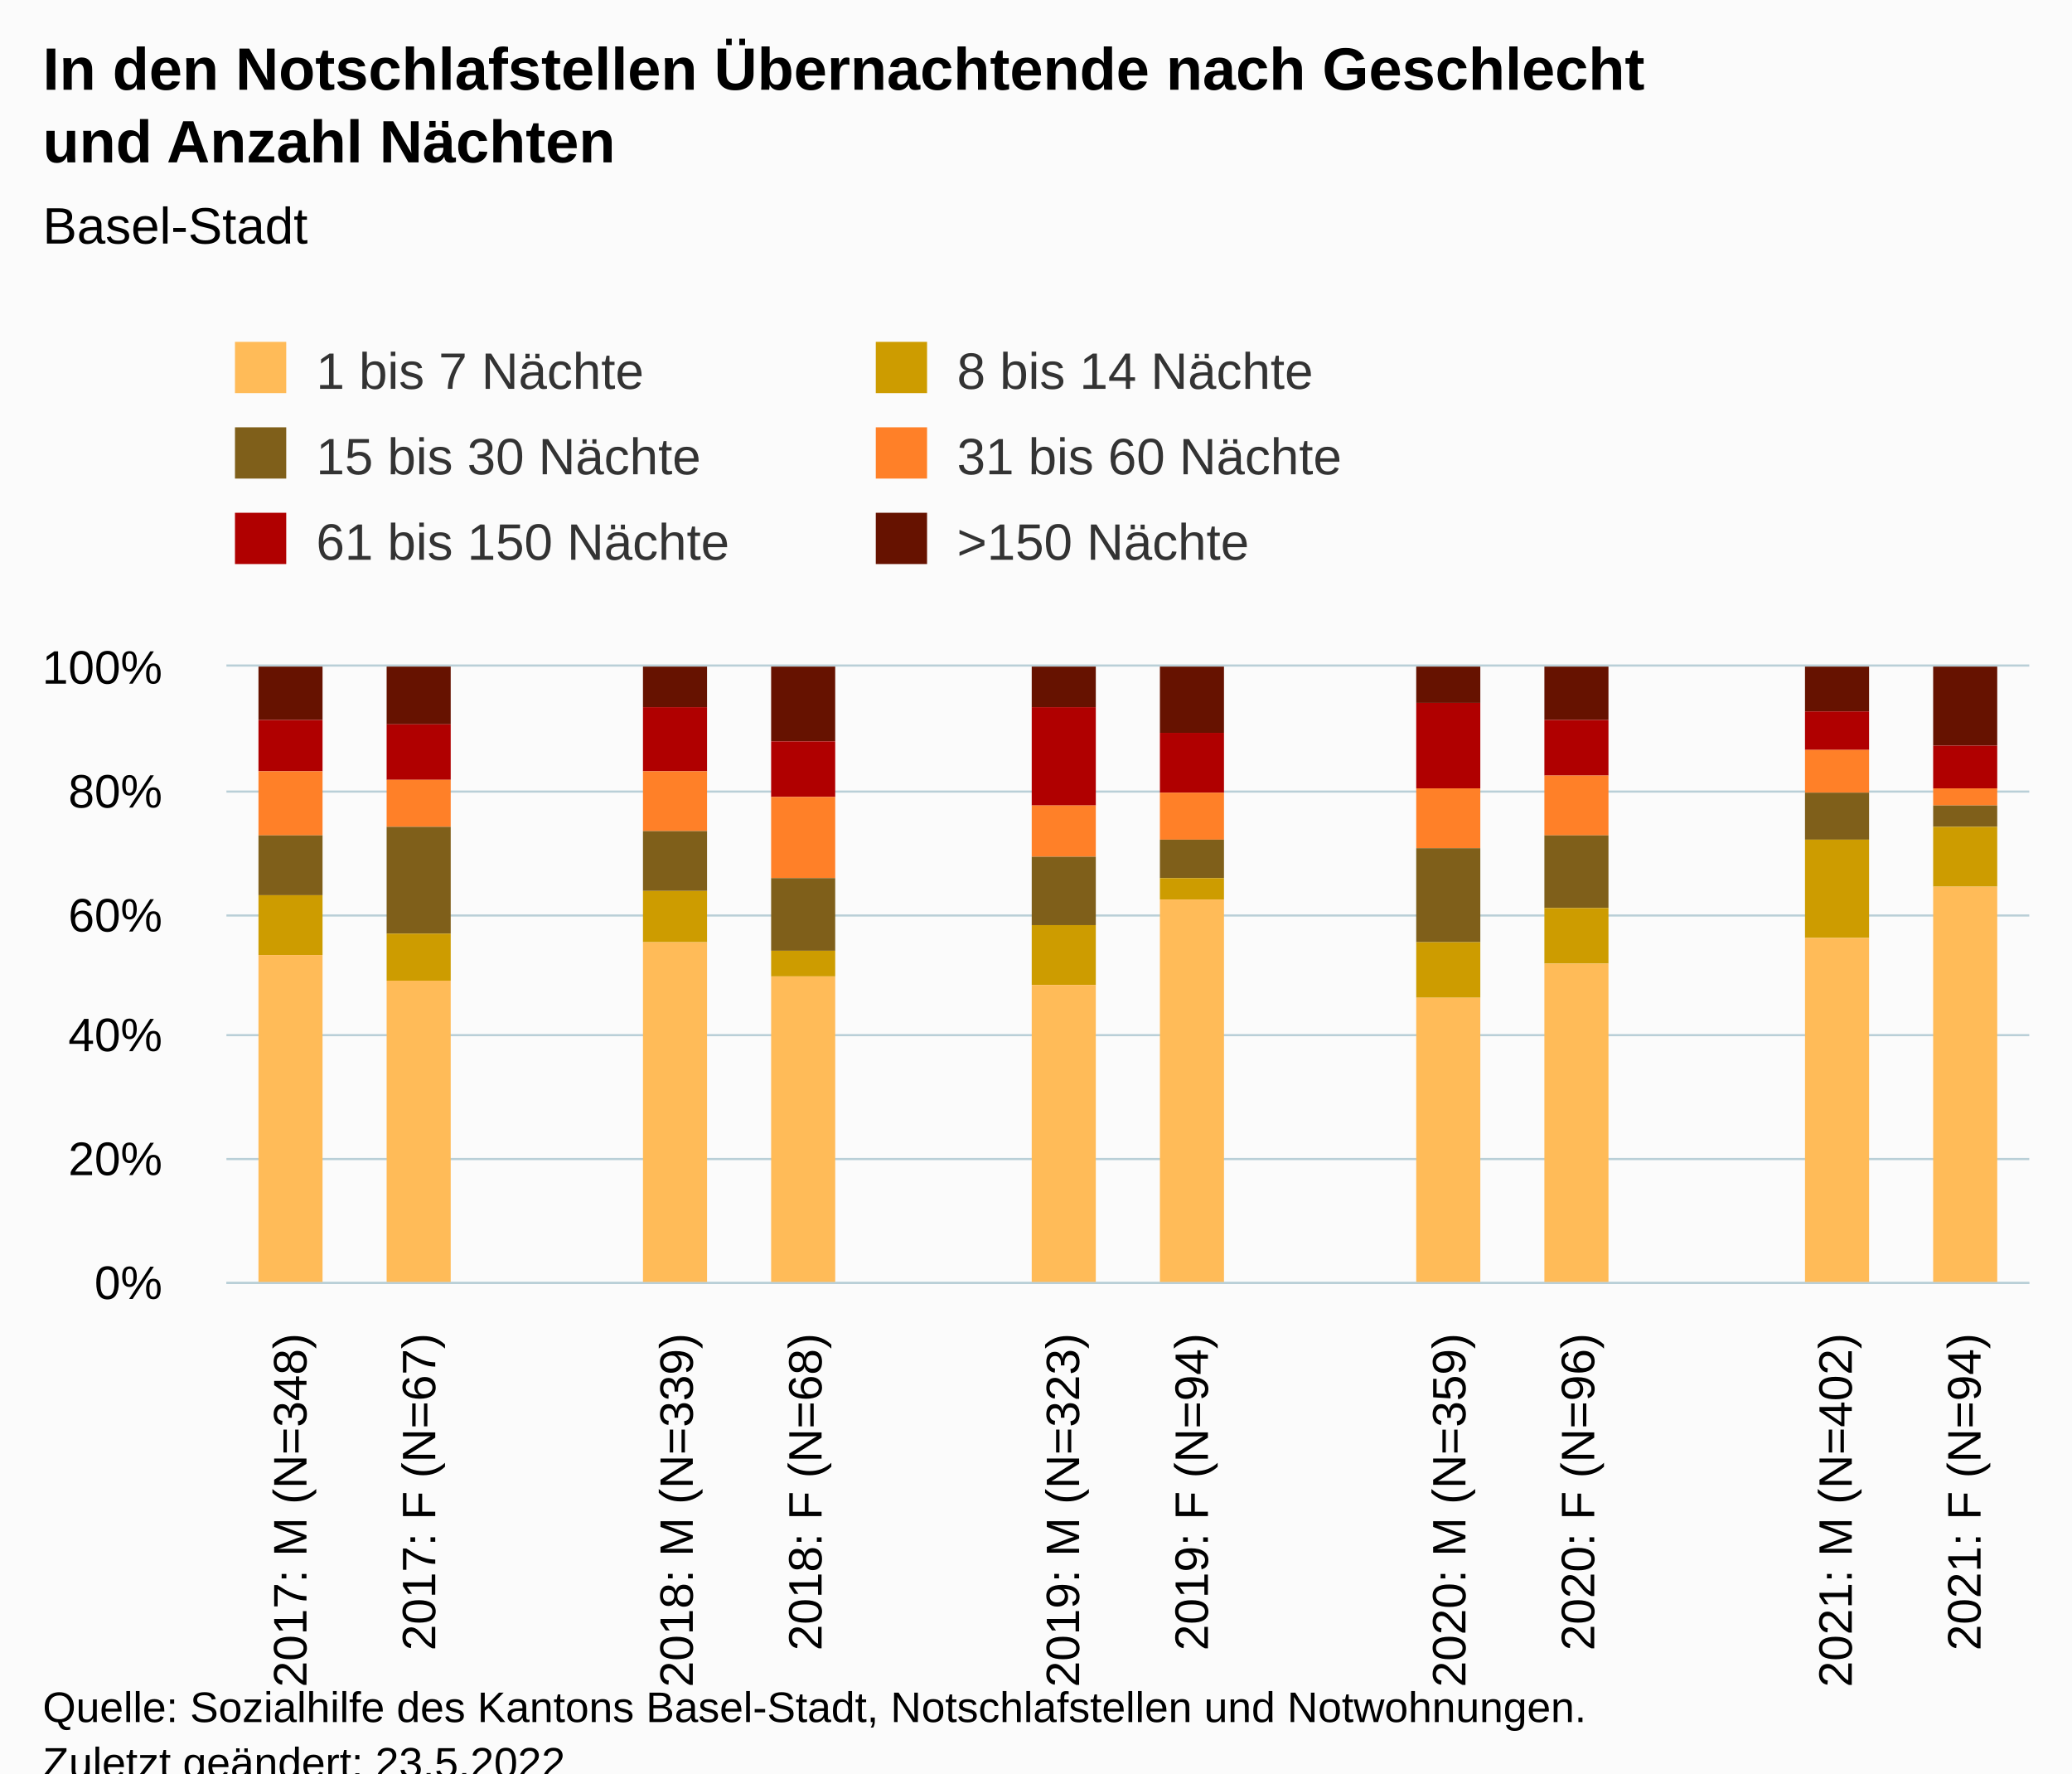
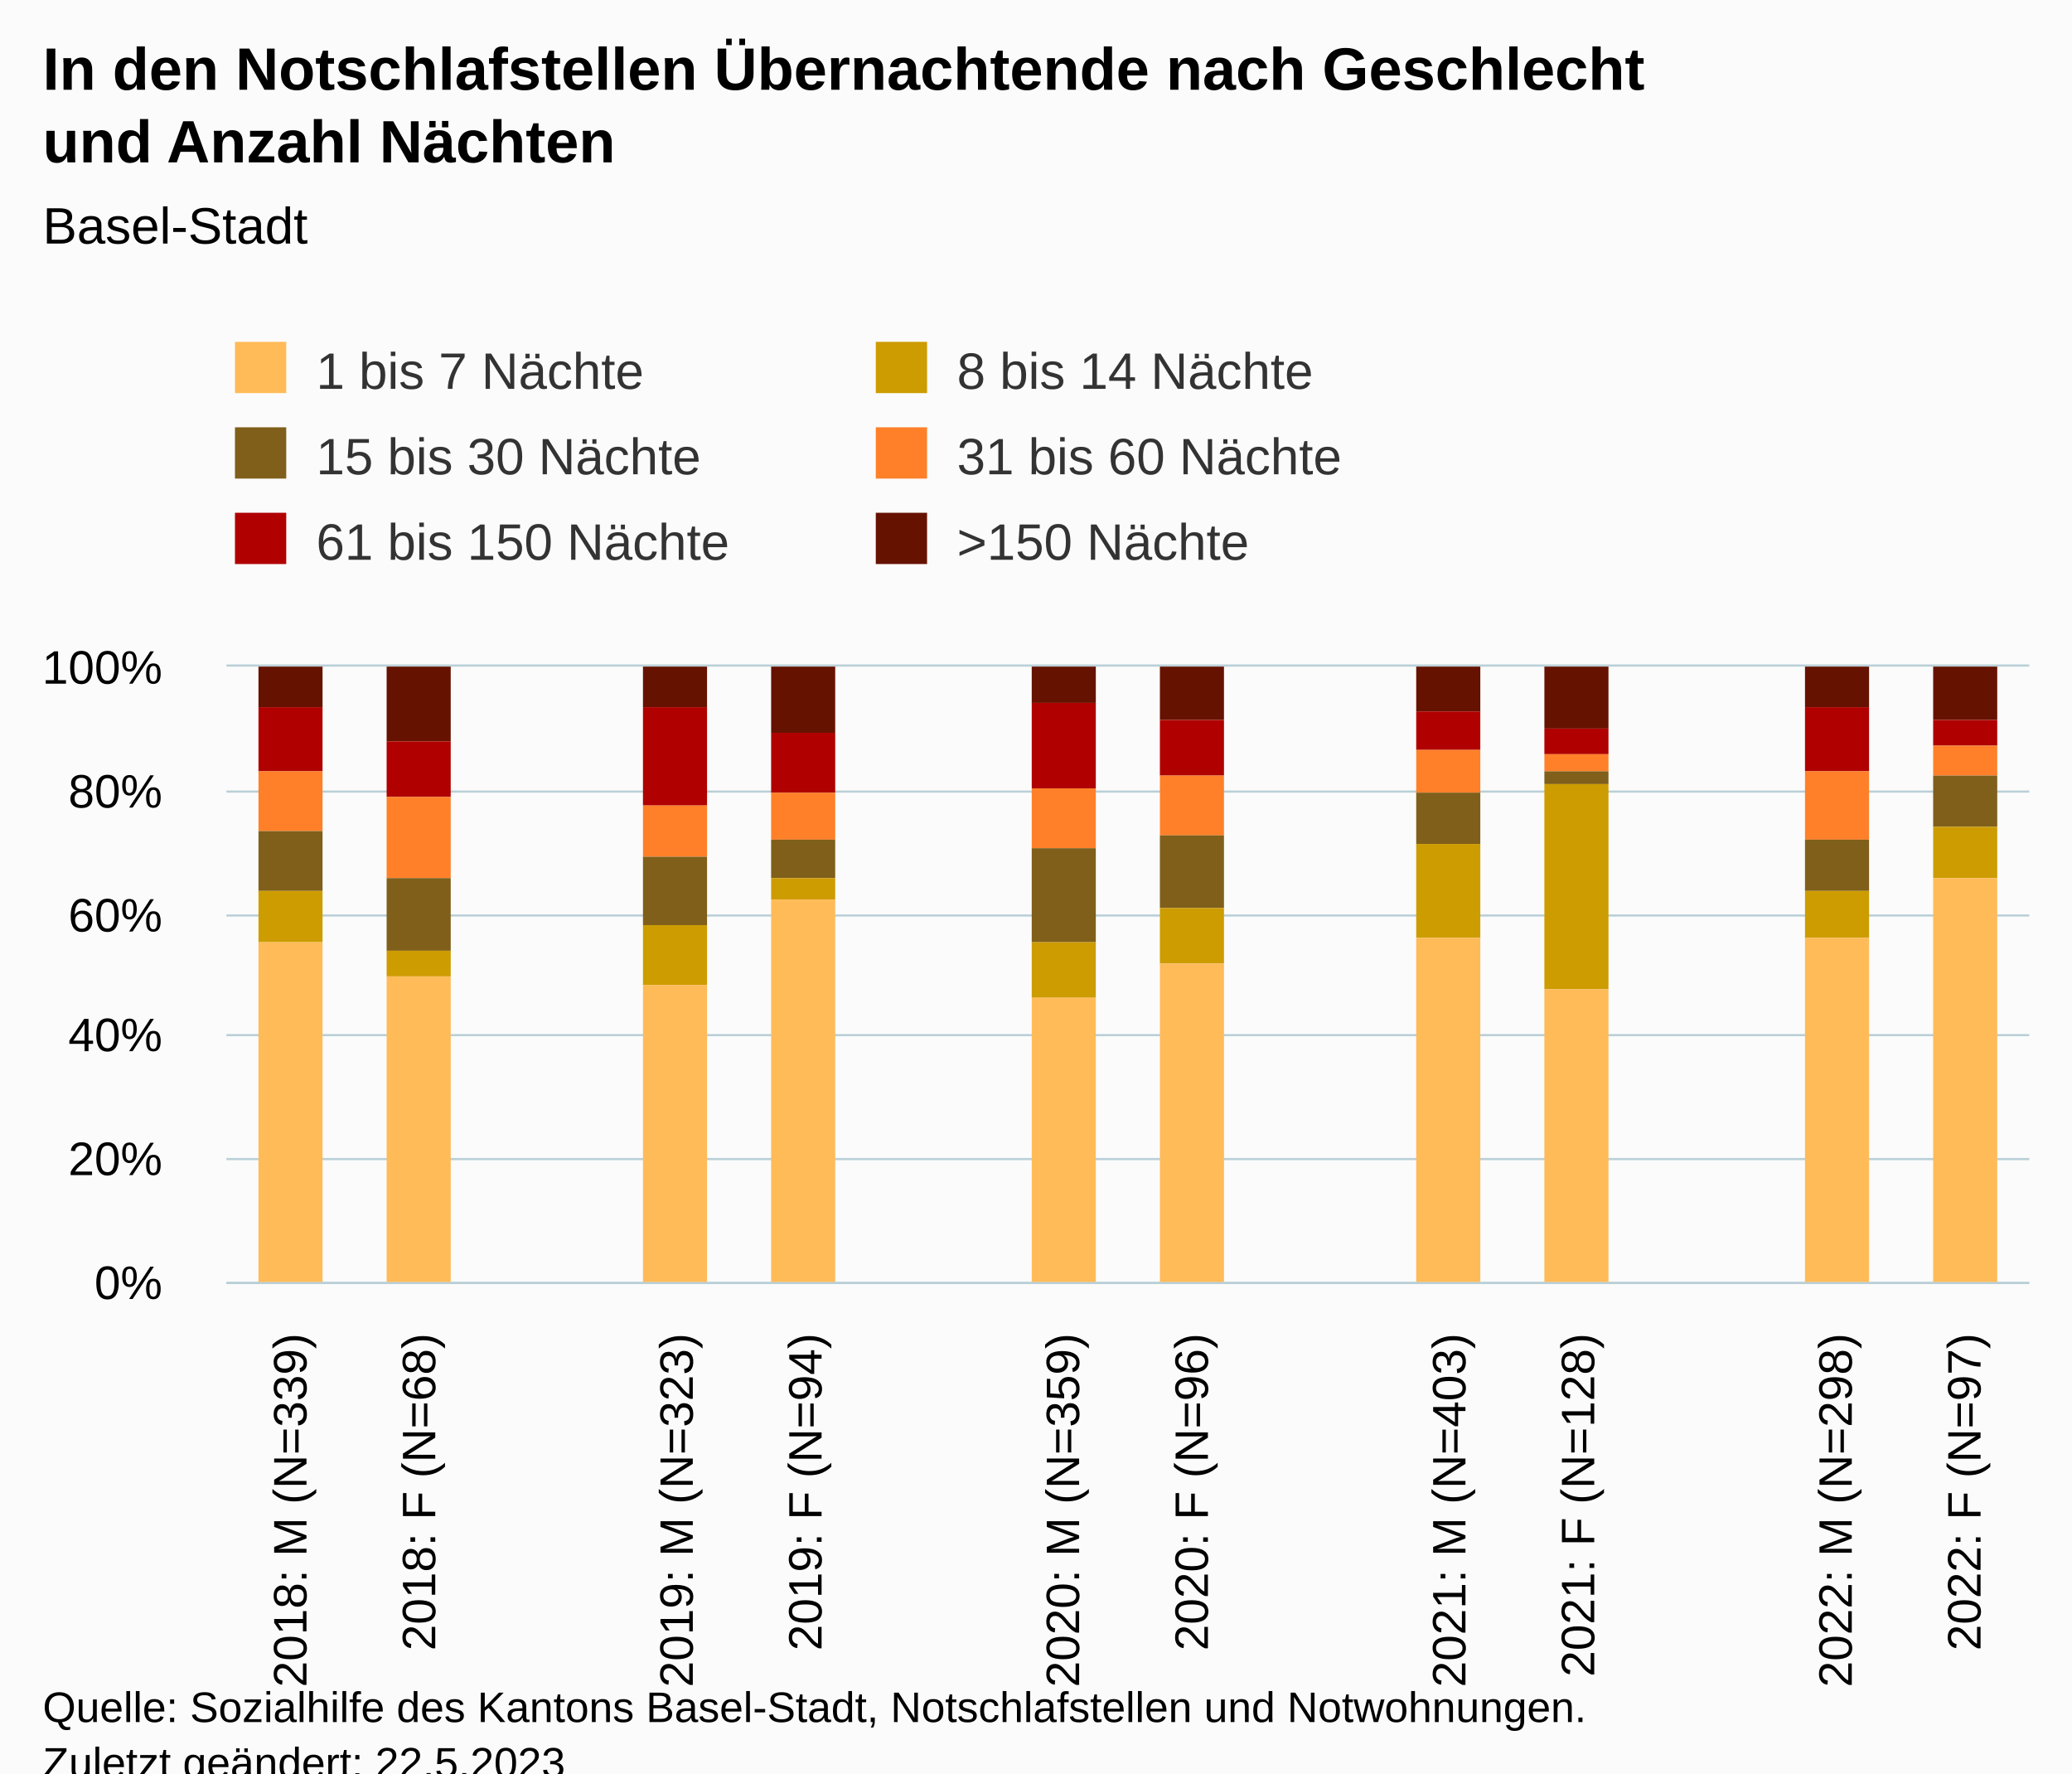
<svg xmlns="http://www.w3.org/2000/svg" version="1.1" class="highcharts-root" style="font-family:Arial;font-size:12px;" viewBox="0 0 485 415">
  <defs>
-     <clipPath id="highcharts-6firtyc-91-">
+     <clipPath id="highcharts-eer9n2t-91-">
      <rect x="0" y="0" width="422" height="144" fill="none" />
    </clipPath>
-     <clipPath id="highcharts-6firtyc-106-">
+     <clipPath id="highcharts-eer9n2t-106-">
      <rect x="0" y="0" width="422" height="144" fill="none" />
    </clipPath>
-     <clipPath id="highcharts-6firtyc-177-">
+     <clipPath id="highcharts-eer9n2t-177-">
      <rect x="53" y="156" width="422" height="144" fill="none" />
    </clipPath>
  </defs>
  <rect fill="#fbfbfb" class="highcharts-background" x="0" y="0" width="485" height="428" rx="0" ry="0" />
  <rect fill="none" class="highcharts-plot-background" x="53" y="156" width="422" height="144" />
  <g class="highcharts-pane-group" data-z-index="0" />
  <g class="highcharts-grid highcharts-xaxis-grid" data-z-index="1">
    <path fill="none" data-z-index="1" class="highcharts-grid-line" d="M 82.5 156 L 82.5 300" opacity="1" />
    <path fill="none" data-z-index="1" class="highcharts-grid-line" d="M 112.5 156 L 112.5 300" opacity="1" />
    <path fill="none" data-z-index="1" class="highcharts-grid-line" d="M 142.5 156 L 142.5 300" opacity="1" />
    <path fill="none" data-z-index="1" class="highcharts-grid-line" d="M 173.5 156 L 173.5 300" opacity="1" />
    <path fill="none" data-z-index="1" class="highcharts-grid-line" d="M 203.5 156 L 203.5 300" opacity="1" />
    <path fill="none" data-z-index="1" class="highcharts-grid-line" d="M 233.5 156 L 233.5 300" opacity="1" />
    <path fill="none" data-z-index="1" class="highcharts-grid-line" d="M 263.5 156 L 263.5 300" opacity="1" />
    <path fill="none" data-z-index="1" class="highcharts-grid-line" d="M 293.5 156 L 293.5 300" opacity="1" />
    <path fill="none" data-z-index="1" class="highcharts-grid-line" d="M 323.5 156 L 323.5 300" opacity="1" />
    <path fill="none" data-z-index="1" class="highcharts-grid-line" d="M 353.5 156 L 353.5 300" opacity="1" />
    <path fill="none" data-z-index="1" class="highcharts-grid-line" d="M 384.5 156 L 384.5 300" opacity="1" />
    <path fill="none" data-z-index="1" class="highcharts-grid-line" d="M 414.5 156 L 414.5 300" opacity="1" />
    <path fill="none" data-z-index="1" class="highcharts-grid-line" d="M 444.5 156 L 444.5 300" opacity="1" />
    <path fill="none" data-z-index="1" class="highcharts-grid-line" d="M 474.5 156 L 474.5 300" opacity="1" />
    <path fill="none" data-z-index="1" class="highcharts-grid-line" d="M 52.5 156 L 52.5 300" opacity="1" />
  </g>
  <g class="highcharts-grid highcharts-yaxis-grid" data-z-index="1">
    <path fill="none" stroke="#B9CFD7" stroke-width="0.5" data-z-index="1" class="highcharts-grid-line" d="M 53 300.25 L 475 300.25" opacity="1" />
    <path fill="none" stroke="#B9CFD7" stroke-width="0.5" data-z-index="1" class="highcharts-grid-line" d="M 53 271.25 L 475 271.25" opacity="1" />
    <path fill="none" stroke="#B9CFD7" stroke-width="0.5" data-z-index="1" class="highcharts-grid-line" d="M 53 242.25 L 475 242.25" opacity="1" />
    <path fill="none" stroke="#B9CFD7" stroke-width="0.5" data-z-index="1" class="highcharts-grid-line" d="M 53 214.25 L 475 214.25" opacity="1" />
    <path fill="none" stroke="#B9CFD7" stroke-width="0.5" data-z-index="1" class="highcharts-grid-line" d="M 53 185.25 L 475 185.25" opacity="1" />
    <path fill="none" stroke="#B9CFD7" stroke-width="0.5" data-z-index="1" class="highcharts-grid-line" d="M 53 155.75 L 475 155.75" opacity="1" />
  </g>
  <rect fill="none" class="highcharts-plot-border" data-z-index="1" x="53" y="156" width="422" height="144" />
  <g class="highcharts-axis highcharts-xaxis" data-z-index="2">
    <path fill="none" class="highcharts-axis-line" stroke="#B9CFD7" stroke-width="0.5" data-z-index="7" d="M 53 300.25 L 475 300.25" />
  </g>
  <g class="highcharts-axis highcharts-yaxis" data-z-index="2">
    <path fill="none" class="highcharts-axis-line" data-z-index="7" d="M 53 156 L 53 300" />
  </g>
  <g class="highcharts-series-group" data-z-index="3">
-     <g class="highcharts-series highcharts-series-0 highcharts-column-series" data-z-index="0.1" opacity="1" transform="translate(53,156) scale(1 1)" clip-path="url(#highcharts-6firtyc-106-)">
-       <rect x="7.5" y="-0.5" width="15" height="13" fill="#661200" stroke="#ffffff" stroke-width="1e-7" opacity="1" class="highcharts-point" />
-       <rect x="37.5" y="-0.5" width="15" height="14" fill="#661200" stroke="#ffffff" stroke-width="1e-7" opacity="1" class="highcharts-point" />
+     <g class="highcharts-series highcharts-series-0 highcharts-column-series" data-z-index="0.1" opacity="1" transform="translate(53,156) scale(1 1)" clip-path="url(#highcharts-eer9n2t-106-)">
+       <rect x="7.5" y="-0.5" width="15" height="10" fill="#661200" stroke="#ffffff" stroke-width="1e-7" opacity="1" class="highcharts-point" />
+       <rect x="37.5" y="-0.5" width="15" height="18" fill="#661200" stroke="#ffffff" stroke-width="1e-7" opacity="1" class="highcharts-point" />
+       <rect x="67.5" y="144.5" width="15" height="0" fill="#661200" stroke="#ffffff" stroke-width="1e-7" opacity="1" class="highcharts-point highcharts-null-point" />
      <rect x="97.5" y="-0.5" width="15" height="10" fill="#661200" stroke="#ffffff" stroke-width="1e-7" opacity="1" class="highcharts-point" />
-       <rect x="127.5" y="-0.5" width="15" height="18" fill="#661200" stroke="#ffffff" stroke-width="1e-7" opacity="1" class="highcharts-point" />
+       <rect x="127.5" y="-0.5" width="15" height="16" fill="#661200" stroke="#ffffff" stroke-width="1e-7" opacity="1" class="highcharts-point" />
      <rect x="158.5" y="144.5" width="15" height="0" fill="#661200" stroke="#ffffff" stroke-width="1e-7" opacity="1" class="highcharts-point highcharts-null-point" />
-       <rect x="188.5" y="-0.5" width="15" height="10" fill="#661200" stroke="#ffffff" stroke-width="1e-7" opacity="1" class="highcharts-point" />
-       <rect x="218.5" y="-0.5" width="15" height="16" fill="#661200" stroke="#ffffff" stroke-width="1e-7" opacity="1" class="highcharts-point" />
+       <rect x="188.5" y="-0.5" width="15" height="9" fill="#661200" stroke="#ffffff" stroke-width="1e-7" opacity="1" class="highcharts-point" />
+       <rect x="218.5" y="-0.5" width="15" height="13" fill="#661200" stroke="#ffffff" stroke-width="1e-7" opacity="1" class="highcharts-point" />
      <rect x="248.5" y="144.5" width="15" height="0" fill="#661200" stroke="#ffffff" stroke-width="1e-7" opacity="1" class="highcharts-point highcharts-null-point" />
-       <rect x="278.5" y="-0.5" width="15" height="9" fill="#661200" stroke="#ffffff" stroke-width="1e-7" opacity="1" class="highcharts-point" />
-       <rect x="308.5" y="-0.5" width="15" height="13" fill="#661200" stroke="#ffffff" stroke-width="1e-7" opacity="1" class="highcharts-point" />
+       <rect x="278.5" y="-0.5" width="15" height="11" fill="#661200" stroke="#ffffff" stroke-width="1e-7" opacity="1" class="highcharts-point" />
+       <rect x="308.5" y="-0.5" width="15" height="15" fill="#661200" stroke="#ffffff" stroke-width="1e-7" opacity="1" class="highcharts-point" />
      <rect x="338.5" y="144.5" width="15" height="0" fill="#661200" stroke="#ffffff" stroke-width="1e-7" opacity="1" class="highcharts-point highcharts-null-point" />
-       <rect x="369.5" y="-0.5" width="15" height="11" fill="#661200" stroke="#ffffff" stroke-width="1e-7" opacity="1" class="highcharts-point" />
-       <rect x="399.5" y="-0.5" width="15" height="19" fill="#661200" stroke="#ffffff" stroke-width="1e-7" opacity="1" class="highcharts-point" />
+       <rect x="369.5" y="-0.5" width="15" height="10" fill="#661200" stroke="#ffffff" stroke-width="1e-7" opacity="1" class="highcharts-point" />
+       <rect x="399.5" y="-0.5" width="15" height="13" fill="#661200" stroke="#ffffff" stroke-width="1e-7" opacity="1" class="highcharts-point" />
    </g>
    <g class="highcharts-markers highcharts-series-0 highcharts-column-series" data-z-index="0.1" opacity="1" transform="translate(53,156) scale(1 1)" clip-path="none" />
-     <g class="highcharts-series highcharts-series-1 highcharts-column-series" data-z-index="0.1" opacity="1" transform="translate(53,156) scale(1 1)" clip-path="url(#highcharts-6firtyc-106-)">
-       <rect x="7.5" y="12.5" width="15" height="12" fill="#B00000" stroke="#ffffff" stroke-width="1e-7" opacity="1" class="highcharts-point" />
-       <rect x="37.5" y="13.5" width="15" height="13" fill="#B00000" stroke="#ffffff" stroke-width="1e-7" opacity="1" class="highcharts-point" />
-       <rect x="97.5" y="9.5" width="15" height="15" fill="#B00000" stroke="#ffffff" stroke-width="1e-7" opacity="1" class="highcharts-point" />
-       <rect x="127.5" y="17.5" width="15" height="13" fill="#B00000" stroke="#ffffff" stroke-width="1e-7" opacity="1" class="highcharts-point" />
+     <g class="highcharts-series highcharts-series-1 highcharts-column-series" data-z-index="0.1" opacity="1" transform="translate(53,156) scale(1 1)" clip-path="url(#highcharts-eer9n2t-106-)">
+       <rect x="7.5" y="9.5" width="15" height="15" fill="#B00000" stroke="#ffffff" stroke-width="1e-7" opacity="1" class="highcharts-point" />
+       <rect x="37.5" y="17.5" width="15" height="13" fill="#B00000" stroke="#ffffff" stroke-width="1e-7" opacity="1" class="highcharts-point" />
+       <rect x="67.5" y="144.5" width="15" height="0" fill="#B00000" stroke="#ffffff" stroke-width="1e-7" opacity="1" class="highcharts-point highcharts-null-point" />
+       <rect x="97.5" y="9.5" width="15" height="23" fill="#B00000" stroke="#ffffff" stroke-width="1e-7" opacity="1" class="highcharts-point" />
+       <rect x="127.5" y="15.5" width="15" height="14" fill="#B00000" stroke="#ffffff" stroke-width="1e-7" opacity="1" class="highcharts-point" />
      <rect x="158.5" y="144.5" width="15" height="0" fill="#B00000" stroke="#ffffff" stroke-width="1e-7" opacity="1" class="highcharts-point highcharts-null-point" />
-       <rect x="188.5" y="9.5" width="15" height="23" fill="#B00000" stroke="#ffffff" stroke-width="1e-7" opacity="1" class="highcharts-point" />
-       <rect x="218.5" y="15.5" width="15" height="14" fill="#B00000" stroke="#ffffff" stroke-width="1e-7" opacity="1" class="highcharts-point" />
+       <rect x="188.5" y="8.5" width="15" height="20" fill="#B00000" stroke="#ffffff" stroke-width="1e-7" opacity="1" class="highcharts-point" />
+       <rect x="218.5" y="12.5" width="15" height="13" fill="#B00000" stroke="#ffffff" stroke-width="1e-7" opacity="1" class="highcharts-point" />
      <rect x="248.5" y="144.5" width="15" height="0" fill="#B00000" stroke="#ffffff" stroke-width="1e-7" opacity="1" class="highcharts-point highcharts-null-point" />
-       <rect x="278.5" y="8.5" width="15" height="20" fill="#B00000" stroke="#ffffff" stroke-width="1e-7" opacity="1" class="highcharts-point" />
-       <rect x="308.5" y="12.5" width="15" height="13" fill="#B00000" stroke="#ffffff" stroke-width="1e-7" opacity="1" class="highcharts-point" />
+       <rect x="278.5" y="10.5" width="15" height="9" fill="#B00000" stroke="#ffffff" stroke-width="1e-7" opacity="1" class="highcharts-point" />
+       <rect x="308.5" y="14.5" width="15" height="6" fill="#B00000" stroke="#ffffff" stroke-width="1e-7" opacity="1" class="highcharts-point" />
      <rect x="338.5" y="144.5" width="15" height="0" fill="#B00000" stroke="#ffffff" stroke-width="1e-7" opacity="1" class="highcharts-point highcharts-null-point" />
-       <rect x="369.5" y="10.5" width="15" height="9" fill="#B00000" stroke="#ffffff" stroke-width="1e-7" opacity="1" class="highcharts-point" />
-       <rect x="399.5" y="18.5" width="15" height="10" fill="#B00000" stroke="#ffffff" stroke-width="1e-7" opacity="1" class="highcharts-point" />
+       <rect x="369.5" y="9.5" width="15" height="15" fill="#B00000" stroke="#ffffff" stroke-width="1e-7" opacity="1" class="highcharts-point" />
+       <rect x="399.5" y="12.5" width="15" height="6" fill="#B00000" stroke="#ffffff" stroke-width="1e-7" opacity="1" class="highcharts-point" />
    </g>
    <g class="highcharts-markers highcharts-series-1 highcharts-column-series" data-z-index="0.1" opacity="1" transform="translate(53,156) scale(1 1)" clip-path="none" />
-     <g class="highcharts-series highcharts-series-2 highcharts-column-series" data-z-index="0.1" opacity="1" transform="translate(53,156) scale(1 1)" clip-path="url(#highcharts-6firtyc-106-)">
-       <rect x="7.5" y="24.5" width="15" height="15" fill="#FF8028" stroke="#ffffff" stroke-width="1e-7" opacity="1" class="highcharts-point" />
-       <rect x="37.5" y="26.5" width="15" height="11" fill="#FF8028" stroke="#ffffff" stroke-width="1e-7" opacity="1" class="highcharts-point" />
-       <rect x="97.5" y="24.5" width="15" height="14" fill="#FF8028" stroke="#ffffff" stroke-width="1e-7" opacity="1" class="highcharts-point" />
-       <rect x="127.5" y="30.5" width="15" height="19" fill="#FF8028" stroke="#ffffff" stroke-width="1e-7" opacity="1" class="highcharts-point" />
+     <g class="highcharts-series highcharts-series-2 highcharts-column-series" data-z-index="0.1" opacity="1" transform="translate(53,156) scale(1 1)" clip-path="url(#highcharts-eer9n2t-106-)">
+       <rect x="7.5" y="24.5" width="15" height="14" fill="#FF8028" stroke="#ffffff" stroke-width="1e-7" opacity="1" class="highcharts-point" />
+       <rect x="37.5" y="30.5" width="15" height="19" fill="#FF8028" stroke="#ffffff" stroke-width="1e-7" opacity="1" class="highcharts-point" />
+       <rect x="67.5" y="144.5" width="15" height="0" fill="#FF8028" stroke="#ffffff" stroke-width="1e-7" opacity="1" class="highcharts-point highcharts-null-point" />
+       <rect x="97.5" y="32.5" width="15" height="12" fill="#FF8028" stroke="#ffffff" stroke-width="1e-7" opacity="1" class="highcharts-point" />
+       <rect x="127.5" y="29.5" width="15" height="11" fill="#FF8028" stroke="#ffffff" stroke-width="1e-7" opacity="1" class="highcharts-point" />
      <rect x="158.5" y="144.5" width="15" height="0" fill="#FF8028" stroke="#ffffff" stroke-width="1e-7" opacity="1" class="highcharts-point highcharts-null-point" />
-       <rect x="188.5" y="32.5" width="15" height="12" fill="#FF8028" stroke="#ffffff" stroke-width="1e-7" opacity="1" class="highcharts-point" />
-       <rect x="218.5" y="29.5" width="15" height="11" fill="#FF8028" stroke="#ffffff" stroke-width="1e-7" opacity="1" class="highcharts-point" />
+       <rect x="188.5" y="28.5" width="15" height="14" fill="#FF8028" stroke="#ffffff" stroke-width="1e-7" opacity="1" class="highcharts-point" />
+       <rect x="218.5" y="25.5" width="15" height="14" fill="#FF8028" stroke="#ffffff" stroke-width="1e-7" opacity="1" class="highcharts-point" />
      <rect x="248.5" y="144.5" width="15" height="0" fill="#FF8028" stroke="#ffffff" stroke-width="1e-7" opacity="1" class="highcharts-point highcharts-null-point" />
-       <rect x="278.5" y="28.5" width="15" height="14" fill="#FF8028" stroke="#ffffff" stroke-width="1e-7" opacity="1" class="highcharts-point" />
-       <rect x="308.5" y="25.5" width="15" height="14" fill="#FF8028" stroke="#ffffff" stroke-width="1e-7" opacity="1" class="highcharts-point" />
+       <rect x="278.5" y="19.5" width="15" height="10" fill="#FF8028" stroke="#ffffff" stroke-width="1e-7" opacity="1" class="highcharts-point" />
+       <rect x="308.5" y="20.5" width="15" height="4" fill="#FF8028" stroke="#ffffff" stroke-width="1e-7" opacity="1" class="highcharts-point" />
      <rect x="338.5" y="144.5" width="15" height="0" fill="#FF8028" stroke="#ffffff" stroke-width="1e-7" opacity="1" class="highcharts-point highcharts-null-point" />
-       <rect x="369.5" y="19.5" width="15" height="10" fill="#FF8028" stroke="#ffffff" stroke-width="1e-7" opacity="1" class="highcharts-point" />
-       <rect x="399.5" y="28.5" width="15" height="4" fill="#FF8028" stroke="#ffffff" stroke-width="1e-7" opacity="1" class="highcharts-point" />
+       <rect x="369.5" y="24.5" width="15" height="16" fill="#FF8028" stroke="#ffffff" stroke-width="1e-7" opacity="1" class="highcharts-point" />
+       <rect x="399.5" y="18.5" width="15" height="7" fill="#FF8028" stroke="#ffffff" stroke-width="1e-7" opacity="1" class="highcharts-point" />
    </g>
    <g class="highcharts-markers highcharts-series-2 highcharts-column-series" data-z-index="0.1" opacity="1" transform="translate(53,156) scale(1 1)" clip-path="none" />
-     <g class="highcharts-series highcharts-series-3 highcharts-column-series" data-z-index="0.1" opacity="1" transform="translate(53,156) scale(1 1)" clip-path="url(#highcharts-6firtyc-106-)">
-       <rect x="7.5" y="39.5" width="15" height="14" fill="#7F5F1A" stroke="#ffffff" stroke-width="1e-7" opacity="1" class="highcharts-point" />
-       <rect x="37.5" y="37.5" width="15" height="25" fill="#7F5F1A" stroke="#ffffff" stroke-width="1e-7" opacity="1" class="highcharts-point" />
-       <rect x="97.5" y="38.5" width="15" height="14" fill="#7F5F1A" stroke="#ffffff" stroke-width="1e-7" opacity="1" class="highcharts-point" />
-       <rect x="127.5" y="49.5" width="15" height="17" fill="#7F5F1A" stroke="#ffffff" stroke-width="1e-7" opacity="1" class="highcharts-point" />
+     <g class="highcharts-series highcharts-series-3 highcharts-column-series" data-z-index="0.1" opacity="1" transform="translate(53,156) scale(1 1)" clip-path="url(#highcharts-eer9n2t-106-)">
+       <rect x="7.5" y="38.5" width="15" height="14" fill="#7F5F1A" stroke="#ffffff" stroke-width="1e-7" opacity="1" class="highcharts-point" />
+       <rect x="37.5" y="49.5" width="15" height="17" fill="#7F5F1A" stroke="#ffffff" stroke-width="1e-7" opacity="1" class="highcharts-point" />
+       <rect x="67.5" y="144.5" width="15" height="0" fill="#7F5F1A" stroke="#ffffff" stroke-width="1e-7" opacity="1" class="highcharts-point highcharts-null-point" />
+       <rect x="97.5" y="44.5" width="15" height="16" fill="#7F5F1A" stroke="#ffffff" stroke-width="1e-7" opacity="1" class="highcharts-point" />
+       <rect x="127.5" y="40.5" width="15" height="9" fill="#7F5F1A" stroke="#ffffff" stroke-width="1e-7" opacity="1" class="highcharts-point" />
      <rect x="158.5" y="144.5" width="15" height="0" fill="#7F5F1A" stroke="#ffffff" stroke-width="1e-7" opacity="1" class="highcharts-point highcharts-null-point" />
-       <rect x="188.5" y="44.5" width="15" height="16" fill="#7F5F1A" stroke="#ffffff" stroke-width="1e-7" opacity="1" class="highcharts-point" />
-       <rect x="218.5" y="40.5" width="15" height="9" fill="#7F5F1A" stroke="#ffffff" stroke-width="1e-7" opacity="1" class="highcharts-point" />
+       <rect x="188.5" y="42.5" width="15" height="22" fill="#7F5F1A" stroke="#ffffff" stroke-width="1e-7" opacity="1" class="highcharts-point" />
+       <rect x="218.5" y="39.5" width="15" height="17" fill="#7F5F1A" stroke="#ffffff" stroke-width="1e-7" opacity="1" class="highcharts-point" />
      <rect x="248.5" y="144.5" width="15" height="0" fill="#7F5F1A" stroke="#ffffff" stroke-width="1e-7" opacity="1" class="highcharts-point highcharts-null-point" />
-       <rect x="278.5" y="42.5" width="15" height="22" fill="#7F5F1A" stroke="#ffffff" stroke-width="1e-7" opacity="1" class="highcharts-point" />
-       <rect x="308.5" y="39.5" width="15" height="17" fill="#7F5F1A" stroke="#ffffff" stroke-width="1e-7" opacity="1" class="highcharts-point" />
+       <rect x="278.5" y="29.5" width="15" height="12" fill="#7F5F1A" stroke="#ffffff" stroke-width="1e-7" opacity="1" class="highcharts-point" />
+       <rect x="308.5" y="24.5" width="15" height="3" fill="#7F5F1A" stroke="#ffffff" stroke-width="1e-7" opacity="1" class="highcharts-point" />
      <rect x="338.5" y="144.5" width="15" height="0" fill="#7F5F1A" stroke="#ffffff" stroke-width="1e-7" opacity="1" class="highcharts-point highcharts-null-point" />
-       <rect x="369.5" y="29.5" width="15" height="11" fill="#7F5F1A" stroke="#ffffff" stroke-width="1e-7" opacity="1" class="highcharts-point" />
-       <rect x="399.5" y="32.5" width="15" height="5" fill="#7F5F1A" stroke="#ffffff" stroke-width="1e-7" opacity="1" class="highcharts-point" />
+       <rect x="369.5" y="40.5" width="15" height="12" fill="#7F5F1A" stroke="#ffffff" stroke-width="1e-7" opacity="1" class="highcharts-point" />
+       <rect x="399.5" y="25.5" width="15" height="12" fill="#7F5F1A" stroke="#ffffff" stroke-width="1e-7" opacity="1" class="highcharts-point" />
    </g>
    <g class="highcharts-markers highcharts-series-3 highcharts-column-series" data-z-index="0.1" opacity="1" transform="translate(53,156) scale(1 1)" clip-path="none" />
-     <g class="highcharts-series highcharts-series-4 highcharts-column-series" data-z-index="0.1" opacity="1" transform="translate(53,156) scale(1 1)" clip-path="url(#highcharts-6firtyc-106-)">
-       <rect x="7.5" y="53.5" width="15" height="14" fill="#CD9C00" stroke="#ffffff" stroke-width="1e-7" opacity="1" class="highcharts-point" />
-       <rect x="37.5" y="62.5" width="15" height="11" fill="#CD9C00" stroke="#ffffff" stroke-width="1e-7" opacity="1" class="highcharts-point" />
-       <rect x="97.5" y="52.5" width="15" height="12" fill="#CD9C00" stroke="#ffffff" stroke-width="1e-7" opacity="1" class="highcharts-point" />
-       <rect x="127.5" y="66.5" width="15" height="6" fill="#CD9C00" stroke="#ffffff" stroke-width="1e-7" opacity="1" class="highcharts-point" />
+     <g class="highcharts-series highcharts-series-4 highcharts-column-series" data-z-index="0.1" opacity="1" transform="translate(53,156) scale(1 1)" clip-path="url(#highcharts-eer9n2t-106-)">
+       <rect x="7.5" y="52.5" width="15" height="12" fill="#CD9C00" stroke="#ffffff" stroke-width="1e-7" opacity="1" class="highcharts-point" />
+       <rect x="37.5" y="66.5" width="15" height="6" fill="#CD9C00" stroke="#ffffff" stroke-width="1e-7" opacity="1" class="highcharts-point" />
+       <rect x="67.5" y="144.5" width="15" height="0" fill="#CD9C00" stroke="#ffffff" stroke-width="1e-7" opacity="1" class="highcharts-point highcharts-null-point" />
+       <rect x="97.5" y="60.5" width="15" height="14" fill="#CD9C00" stroke="#ffffff" stroke-width="1e-7" opacity="1" class="highcharts-point" />
+       <rect x="127.5" y="49.5" width="15" height="5" fill="#CD9C00" stroke="#ffffff" stroke-width="1e-7" opacity="1" class="highcharts-point" />
      <rect x="158.5" y="144.5" width="15" height="0" fill="#CD9C00" stroke="#ffffff" stroke-width="1e-7" opacity="1" class="highcharts-point highcharts-null-point" />
-       <rect x="188.5" y="60.5" width="15" height="14" fill="#CD9C00" stroke="#ffffff" stroke-width="1e-7" opacity="1" class="highcharts-point" />
-       <rect x="218.5" y="49.5" width="15" height="5" fill="#CD9C00" stroke="#ffffff" stroke-width="1e-7" opacity="1" class="highcharts-point" />
+       <rect x="188.5" y="64.5" width="15" height="13" fill="#CD9C00" stroke="#ffffff" stroke-width="1e-7" opacity="1" class="highcharts-point" />
+       <rect x="218.5" y="56.5" width="15" height="13" fill="#CD9C00" stroke="#ffffff" stroke-width="1e-7" opacity="1" class="highcharts-point" />
      <rect x="248.5" y="144.5" width="15" height="0" fill="#CD9C00" stroke="#ffffff" stroke-width="1e-7" opacity="1" class="highcharts-point highcharts-null-point" />
-       <rect x="278.5" y="64.5" width="15" height="13" fill="#CD9C00" stroke="#ffffff" stroke-width="1e-7" opacity="1" class="highcharts-point" />
-       <rect x="308.5" y="56.5" width="15" height="13" fill="#CD9C00" stroke="#ffffff" stroke-width="1e-7" opacity="1" class="highcharts-point" />
+       <rect x="278.5" y="41.5" width="15" height="22" fill="#CD9C00" stroke="#ffffff" stroke-width="1e-7" opacity="1" class="highcharts-point" />
+       <rect x="308.5" y="27.5" width="15" height="48" fill="#CD9C00" stroke="#ffffff" stroke-width="1e-7" opacity="1" class="highcharts-point" />
      <rect x="338.5" y="144.5" width="15" height="0" fill="#CD9C00" stroke="#ffffff" stroke-width="1e-7" opacity="1" class="highcharts-point highcharts-null-point" />
-       <rect x="369.5" y="40.5" width="15" height="23" fill="#CD9C00" stroke="#ffffff" stroke-width="1e-7" opacity="1" class="highcharts-point" />
-       <rect x="399.5" y="37.5" width="15" height="14" fill="#CD9C00" stroke="#ffffff" stroke-width="1e-7" opacity="1" class="highcharts-point" />
+       <rect x="369.5" y="52.5" width="15" height="11" fill="#CD9C00" stroke="#ffffff" stroke-width="1e-7" opacity="1" class="highcharts-point" />
+       <rect x="399.5" y="37.5" width="15" height="12" fill="#CD9C00" stroke="#ffffff" stroke-width="1e-7" opacity="1" class="highcharts-point" />
    </g>
    <g class="highcharts-markers highcharts-series-4 highcharts-column-series" data-z-index="0.1" opacity="1" transform="translate(53,156) scale(1 1)" clip-path="none" />
-     <g class="highcharts-series highcharts-series-5 highcharts-column-series" data-z-index="0.1" opacity="1" transform="translate(53,156) scale(1 1)" clip-path="url(#highcharts-6firtyc-106-)">
-       <rect x="7.5" y="67.5" width="15" height="77" fill="#FFBB58" stroke="#ffffff" stroke-width="1e-7" opacity="1" class="highcharts-point" />
-       <rect x="37.5" y="73.5" width="15" height="71" fill="#FFBB58" stroke="#ffffff" stroke-width="1e-7" opacity="1" class="highcharts-point" />
-       <rect x="97.5" y="64.5" width="15" height="80" fill="#FFBB58" stroke="#ffffff" stroke-width="1e-7" opacity="1" class="highcharts-point" />
-       <rect x="127.5" y="72.5" width="15" height="72" fill="#FFBB58" stroke="#ffffff" stroke-width="1e-7" opacity="1" class="highcharts-point" />
+     <g class="highcharts-series highcharts-series-5 highcharts-column-series" data-z-index="0.1" opacity="1" transform="translate(53,156) scale(1 1)" clip-path="url(#highcharts-eer9n2t-106-)">
+       <rect x="7.5" y="64.5" width="15" height="80" fill="#FFBB58" stroke="#ffffff" stroke-width="1e-7" opacity="1" class="highcharts-point" />
+       <rect x="37.5" y="72.5" width="15" height="72" fill="#FFBB58" stroke="#ffffff" stroke-width="1e-7" opacity="1" class="highcharts-point" />
+       <rect x="67.5" y="144.5" width="15" height="0" fill="#FFBB58" stroke="#ffffff" stroke-width="1e-7" opacity="1" class="highcharts-point highcharts-null-point" />
+       <rect x="97.5" y="74.5" width="15" height="70" fill="#FFBB58" stroke="#ffffff" stroke-width="1e-7" opacity="1" class="highcharts-point" />
+       <rect x="127.5" y="54.5" width="15" height="90" fill="#FFBB58" stroke="#ffffff" stroke-width="1e-7" opacity="1" class="highcharts-point" />
      <rect x="158.5" y="144.5" width="15" height="0" fill="#FFBB58" stroke="#ffffff" stroke-width="1e-7" opacity="1" class="highcharts-point highcharts-null-point" />
-       <rect x="188.5" y="74.5" width="15" height="70" fill="#FFBB58" stroke="#ffffff" stroke-width="1e-7" opacity="1" class="highcharts-point" />
-       <rect x="218.5" y="54.5" width="15" height="90" fill="#FFBB58" stroke="#ffffff" stroke-width="1e-7" opacity="1" class="highcharts-point" />
+       <rect x="188.5" y="77.5" width="15" height="67" fill="#FFBB58" stroke="#ffffff" stroke-width="1e-7" opacity="1" class="highcharts-point" />
+       <rect x="218.5" y="69.5" width="15" height="75" fill="#FFBB58" stroke="#ffffff" stroke-width="1e-7" opacity="1" class="highcharts-point" />
      <rect x="248.5" y="144.5" width="15" height="0" fill="#FFBB58" stroke="#ffffff" stroke-width="1e-7" opacity="1" class="highcharts-point highcharts-null-point" />
-       <rect x="278.5" y="77.5" width="15" height="67" fill="#FFBB58" stroke="#ffffff" stroke-width="1e-7" opacity="1" class="highcharts-point" />
-       <rect x="308.5" y="69.5" width="15" height="75" fill="#FFBB58" stroke="#ffffff" stroke-width="1e-7" opacity="1" class="highcharts-point" />
+       <rect x="278.5" y="63.5" width="15" height="81" fill="#FFBB58" stroke="#ffffff" stroke-width="1e-7" opacity="1" class="highcharts-point" />
+       <rect x="308.5" y="75.5" width="15" height="69" fill="#FFBB58" stroke="#ffffff" stroke-width="1e-7" opacity="1" class="highcharts-point" />
      <rect x="338.5" y="144.5" width="15" height="0" fill="#FFBB58" stroke="#ffffff" stroke-width="1e-7" opacity="1" class="highcharts-point highcharts-null-point" />
      <rect x="369.5" y="63.5" width="15" height="81" fill="#FFBB58" stroke="#ffffff" stroke-width="1e-7" opacity="1" class="highcharts-point" />
-       <rect x="399.5" y="51.5" width="15" height="93" fill="#FFBB58" stroke="#ffffff" stroke-width="1e-7" opacity="1" class="highcharts-point" />
+       <rect x="399.5" y="49.5" width="15" height="95" fill="#FFBB58" stroke="#ffffff" stroke-width="1e-7" opacity="1" class="highcharts-point" />
    </g>
    <g class="highcharts-markers highcharts-series-5 highcharts-column-series" data-z-index="0.1" opacity="1" transform="translate(53,156) scale(1 1)" clip-path="none" />
  </g>
  <text x="10" text-anchor="start" class="highcharts-title" data-z-index="4" style="color:#000000;font-size:14px;font-weight:bold;fill:#000000;" y="21">
    <tspan>In den Notschlafstellen Übernachtende nach Geschlecht</tspan>
    <tspan dy="17" x="10">und Anzahl Nächten</tspan>
  </text>
  <text x="10" text-anchor="start" class="highcharts-subtitle" data-z-index="4" style="color:#000000;font-size:12px;font-weight:normal;fill:#000000;" y="57">
    <tspan>Basel-Stadt</tspan>
  </text>
  <text x="10" text-anchor="start" class="highcharts-caption" data-z-index="4" style="color:#666666;fill:#666666;" y="400" />
  <g class="highcharts-legend" data-z-index="7" transform="translate(45,73)">
    <rect fill="none" class="highcharts-legend-box" rx="0" ry="0" x="0" y="0" width="296" height="71" visibility="visible" />
    <g data-z-index="1">
      <g>
        <g class="highcharts-legend-item highcharts-column-series highcharts-color-undefined highcharts-series-5" data-z-index="1" transform="translate(8,3)">
          <text x="21" style="color:#333333;cursor:pointer;font-size:12px;font-weight:normal;fill:#333333;" text-anchor="start" data-z-index="2" y="15">
            <tspan>1 bis 7 Nächte</tspan>
          </text>
          <rect x="2" y="4" width="12" height="12" fill="#FFBB58" class="highcharts-point" data-z-index="3" />
        </g>
        <g class="highcharts-legend-item highcharts-column-series highcharts-color-undefined highcharts-series-4" data-z-index="1" transform="translate(158,3)">
          <text x="21" y="15" style="color:#333333;cursor:pointer;font-size:12px;font-weight:normal;fill:#333333;" text-anchor="start" data-z-index="2">
            <tspan>8 bis 14 Nächte</tspan>
          </text>
          <rect x="2" y="4" width="12" height="12" fill="#CD9C00" class="highcharts-point" data-z-index="3" />
        </g>
        <g class="highcharts-legend-item highcharts-column-series highcharts-color-undefined highcharts-series-3" data-z-index="1" transform="translate(8,23)">
          <text x="21" y="15" style="color:#333333;cursor:pointer;font-size:12px;font-weight:normal;fill:#333333;" text-anchor="start" data-z-index="2">
            <tspan>15 bis 30 Nächte</tspan>
          </text>
          <rect x="2" y="4" width="12" height="12" fill="#7F5F1A" class="highcharts-point" data-z-index="3" />
        </g>
        <g class="highcharts-legend-item highcharts-column-series highcharts-color-undefined highcharts-series-2" data-z-index="1" transform="translate(158,23)">
          <text x="21" y="15" style="color:#333333;cursor:pointer;font-size:12px;font-weight:normal;fill:#333333;" text-anchor="start" data-z-index="2">
            <tspan>31 bis 60 Nächte</tspan>
          </text>
          <rect x="2" y="4" width="12" height="12" fill="#FF8028" class="highcharts-point" data-z-index="3" />
        </g>
        <g class="highcharts-legend-item highcharts-column-series highcharts-color-undefined highcharts-series-1" data-z-index="1" transform="translate(8,43)">
          <text x="21" y="15" style="color:#333333;cursor:pointer;font-size:12px;font-weight:normal;fill:#333333;" text-anchor="start" data-z-index="2">
            <tspan>61 bis 150 Nächte</tspan>
          </text>
          <rect x="2" y="4" width="12" height="12" fill="#B00000" class="highcharts-point" data-z-index="3" />
        </g>
        <g class="highcharts-legend-item highcharts-column-series highcharts-color-undefined highcharts-series-0" data-z-index="1" transform="translate(158,43)">
          <text x="21" y="15" style="color:#333333;cursor:pointer;font-size:12px;font-weight:normal;fill:#333333;" text-anchor="start" data-z-index="2">
            <tspan>&gt;150 Nächte</tspan>
          </text>
          <rect x="2" y="4" width="12" height="12" fill="#661200" class="highcharts-point" data-z-index="3" />
        </g>
      </g>
    </g>
  </g>
  <g class="highcharts-axis-labels highcharts-xaxis-labels" data-z-index="7">
    <text x="71.738" style="color:#000000;cursor:default;font-size:11px;fill:#000000;" text-anchor="end" transform="translate(0,0) rotate(-90 71.7381 312)" y="312" opacity="1">
-       <tspan>2017: M (N=348)</tspan>
+       <tspan>2018: M (N=339)</tspan>
    </text>
    <text x="101.881" style="color:#000000;cursor:default;font-size:11px;fill:#000000;" text-anchor="end" transform="translate(0,0) rotate(-90 101.881 312)" y="312" opacity="1">
-       <tspan>2017: F (N=67)</tspan>
+       <tspan>2018: F (N=68)</tspan>
    </text>
    <text x="132.024" style="color:#000000;cursor:default;font-size:11px;fill:#000000;" text-anchor="end" transform="translate(0,0) rotate(-90 132.0238 312)" y="312" opacity="1" />
    <text x="162.167" style="color:#000000;cursor:default;font-size:11px;fill:#000000;" text-anchor="end" transform="translate(0,0) rotate(-90 162.1667 312)" y="312" opacity="1">
-       <tspan>2018: M (N=339)</tspan>
+       <tspan>2019: M (N=323)</tspan>
    </text>
    <text x="192.31" style="color:#000000;cursor:default;font-size:11px;fill:#000000;" text-anchor="end" transform="translate(0,0) rotate(-90 192.3095 312)" y="312" opacity="1">
-       <tspan>2018: F (N=68)</tspan>
+       <tspan>2019: F (N=94)</tspan>
    </text>
    <text x="222.452" style="color:#000000;cursor:default;font-size:11px;fill:#000000;" text-anchor="end" transform="translate(0,0) rotate(-90 222.4524 312)" y="312" opacity="1" />
    <text x="252.595" style="color:#000000;cursor:default;font-size:11px;fill:#000000;" text-anchor="end" transform="translate(0,0) rotate(-90 252.5952 312)" y="312" opacity="1">
-       <tspan>2019: M (N=323)</tspan>
+       <tspan>2020: M (N=359)</tspan>
    </text>
    <text x="282.738" style="color:#000000;cursor:default;font-size:11px;fill:#000000;" text-anchor="end" transform="translate(0,0) rotate(-90 282.7381 312)" y="312" opacity="1">
-       <tspan>2019: F (N=94)</tspan>
+       <tspan>2020: F (N=96)</tspan>
    </text>
    <text x="312.881" style="color:#000000;cursor:default;font-size:11px;fill:#000000;" text-anchor="end" transform="translate(0,0) rotate(-90 312.881 312)" y="312" opacity="1" />
    <text x="343.024" style="color:#000000;cursor:default;font-size:11px;fill:#000000;" text-anchor="end" transform="translate(0,0) rotate(-90 343.0238 312)" y="312" opacity="1">
-       <tspan>2020: M (N=359)</tspan>
+       <tspan>2021: M (N=403)</tspan>
    </text>
    <text x="373.167" style="color:#000000;cursor:default;font-size:11px;fill:#000000;" text-anchor="end" transform="translate(0,0) rotate(-90 373.1667 312)" y="312" opacity="1">
-       <tspan>2020: F (N=96)</tspan>
+       <tspan>2021: F (N=128)</tspan>
    </text>
    <text x="403.31" style="color:#000000;cursor:default;font-size:11px;fill:#000000;" text-anchor="end" transform="translate(0,0) rotate(-90 403.3095 312)" y="312" opacity="1" />
    <text x="433.452" style="color:#000000;cursor:default;font-size:11px;fill:#000000;" text-anchor="end" transform="translate(0,0) rotate(-90 433.4524 312)" y="312" opacity="1">
-       <tspan>2021: M (N=402)</tspan>
+       <tspan>2022: M (N=298)</tspan>
    </text>
    <text x="463.595" style="color:#000000;cursor:default;font-size:11px;fill:#000000;" text-anchor="end" transform="translate(0,0) rotate(-90 463.5952 312)" y="312" opacity="1">
-       <tspan>2021: F (N=94)</tspan>
+       <tspan>2022: F (N=97)</tspan>
    </text>
  </g>
  <g class="highcharts-axis-labels highcharts-yaxis-labels" data-z-index="7">
    <text x="38" style="color:#000000;cursor:default;font-size:11px;fill:#000000;" text-anchor="end" transform="translate(0,0)" y="304" opacity="1">0%</text>
    <text x="38" style="color:#000000;cursor:default;font-size:11px;fill:#000000;" text-anchor="end" transform="translate(0,0)" y="275" opacity="1">20%</text>
    <text x="38" style="color:#000000;cursor:default;font-size:11px;fill:#000000;" text-anchor="end" transform="translate(0,0)" y="246" opacity="1">40%</text>
    <text x="38" style="color:#000000;cursor:default;font-size:11px;fill:#000000;" text-anchor="end" transform="translate(0,0)" y="218" opacity="1">60%</text>
    <text x="38" style="color:#000000;cursor:default;font-size:11px;fill:#000000;" text-anchor="end" transform="translate(0,0)" y="189" opacity="1">80%</text>
    <text x="38" style="color:#000000;cursor:default;font-size:11px;fill:#000000;" text-anchor="end" transform="translate(0,0)" y="160" opacity="1">100%</text>
  </g>
  <text x="10" class="highcharts-credits" text-anchor="start" data-z-index="8" style="cursor:default;color:#000000;font-size:10px;fill:#000000;" y="403">
    <tspan>Quelle: Sozialhilfe des Kantons Basel-Stadt, Notschlafstellen und Notwohnungen.</tspan>
-     <tspan x="10" dy="13">Zuletzt geändert: 23.5.2022</tspan>
+     <tspan x="10" dy="13">Zuletzt geändert: 22.5.2023</tspan>
  </text>
-   <g class="highcharts-control-points" data-z-index="99" clip-path="url(#highcharts-6firtyc-177-)" />
+   <g class="highcharts-control-points" data-z-index="99" clip-path="url(#highcharts-eer9n2t-177-)" />
</svg>
